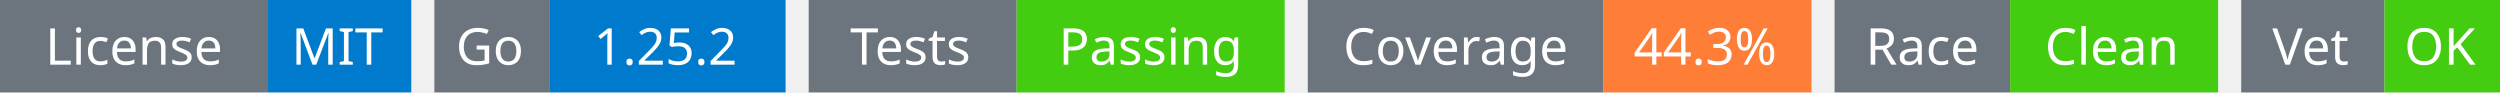
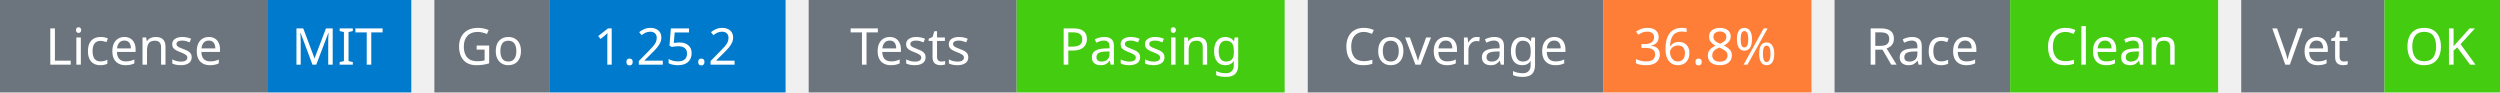
<svg xmlns="http://www.w3.org/2000/svg" width="541" height="20" viewBox="0 0 541 20">
  <g transform="translate(0, 0)">
    <rect x="0" y="0" width="58" height="20" fill="#6c757d" />
    <rect x="58" y="0" width="31" height="20" fill="#007acc" />
    <text x="29" y="14" text-anchor="middle" font-family="sans-serif" font-size="11" fill="white">License</text>
    <text x="73" y="14" text-anchor="middle" font-family="sans-serif" font-size="11" fill="white">MIT</text>
  </g>
  <g transform="translate(94, 0)">
    <rect x="0" y="0" width="25" height="20" fill="#6c757d" />
    <rect x="25" y="0" width="51" height="20" fill="#007acc" />
    <text x="12" y="14" text-anchor="middle" font-family="sans-serif" font-size="11" fill="white">Go</text>
    <text x="50" y="14" text-anchor="middle" font-family="sans-serif" font-size="11" fill="white">1.25.2</text>
  </g>
  <g transform="translate(175, 0)">
    <rect x="0" y="0" width="45" height="20" fill="#6c757d" />
    <rect x="45" y="0" width="58" height="20" fill="#4c1" />
    <text x="22" y="14" text-anchor="middle" font-family="sans-serif" font-size="11" fill="white">Tests</text>
    <text x="74" y="14" text-anchor="middle" font-family="sans-serif" font-size="11" fill="white">Passing</text>
  </g>
  <g transform="translate(283, 0)">
    <rect x="0" y="0" width="64" height="20" fill="#6c757d" />
    <rect x="64" y="0" width="45" height="20" fill="#fe7d37" />
    <text x="32" y="14" text-anchor="middle" font-family="sans-serif" font-size="11" fill="white">Coverage</text>
-     <text x="86" y="14" text-anchor="middle" font-family="sans-serif" font-size="11" fill="white">44.3%</text>
+     <text x="86" y="14" text-anchor="middle" font-family="sans-serif" font-size="11" fill="white">36.8%</text>
  </g>
  <g transform="translate(397, 0)">
    <rect x="0" y="0" width="38" height="20" fill="#6c757d" />
    <rect x="38" y="0" width="45" height="20" fill="#4c1" />
    <text x="19" y="14" text-anchor="middle" font-family="sans-serif" font-size="11" fill="white">Race</text>
    <text x="60" y="14" text-anchor="middle" font-family="sans-serif" font-size="11" fill="white">Clean</text>
  </g>
  <g transform="translate(485, 0)">
    <rect x="0" y="0" width="31" height="20" fill="#6c757d" />
    <rect x="31" y="0" width="25" height="20" fill="#4c1" />
    <text x="15" y="14" text-anchor="middle" font-family="sans-serif" font-size="11" fill="white">Vet</text>
    <text x="43" y="14" text-anchor="middle" font-family="sans-serif" font-size="11" fill="white">OK</text>
  </g>
</svg>
